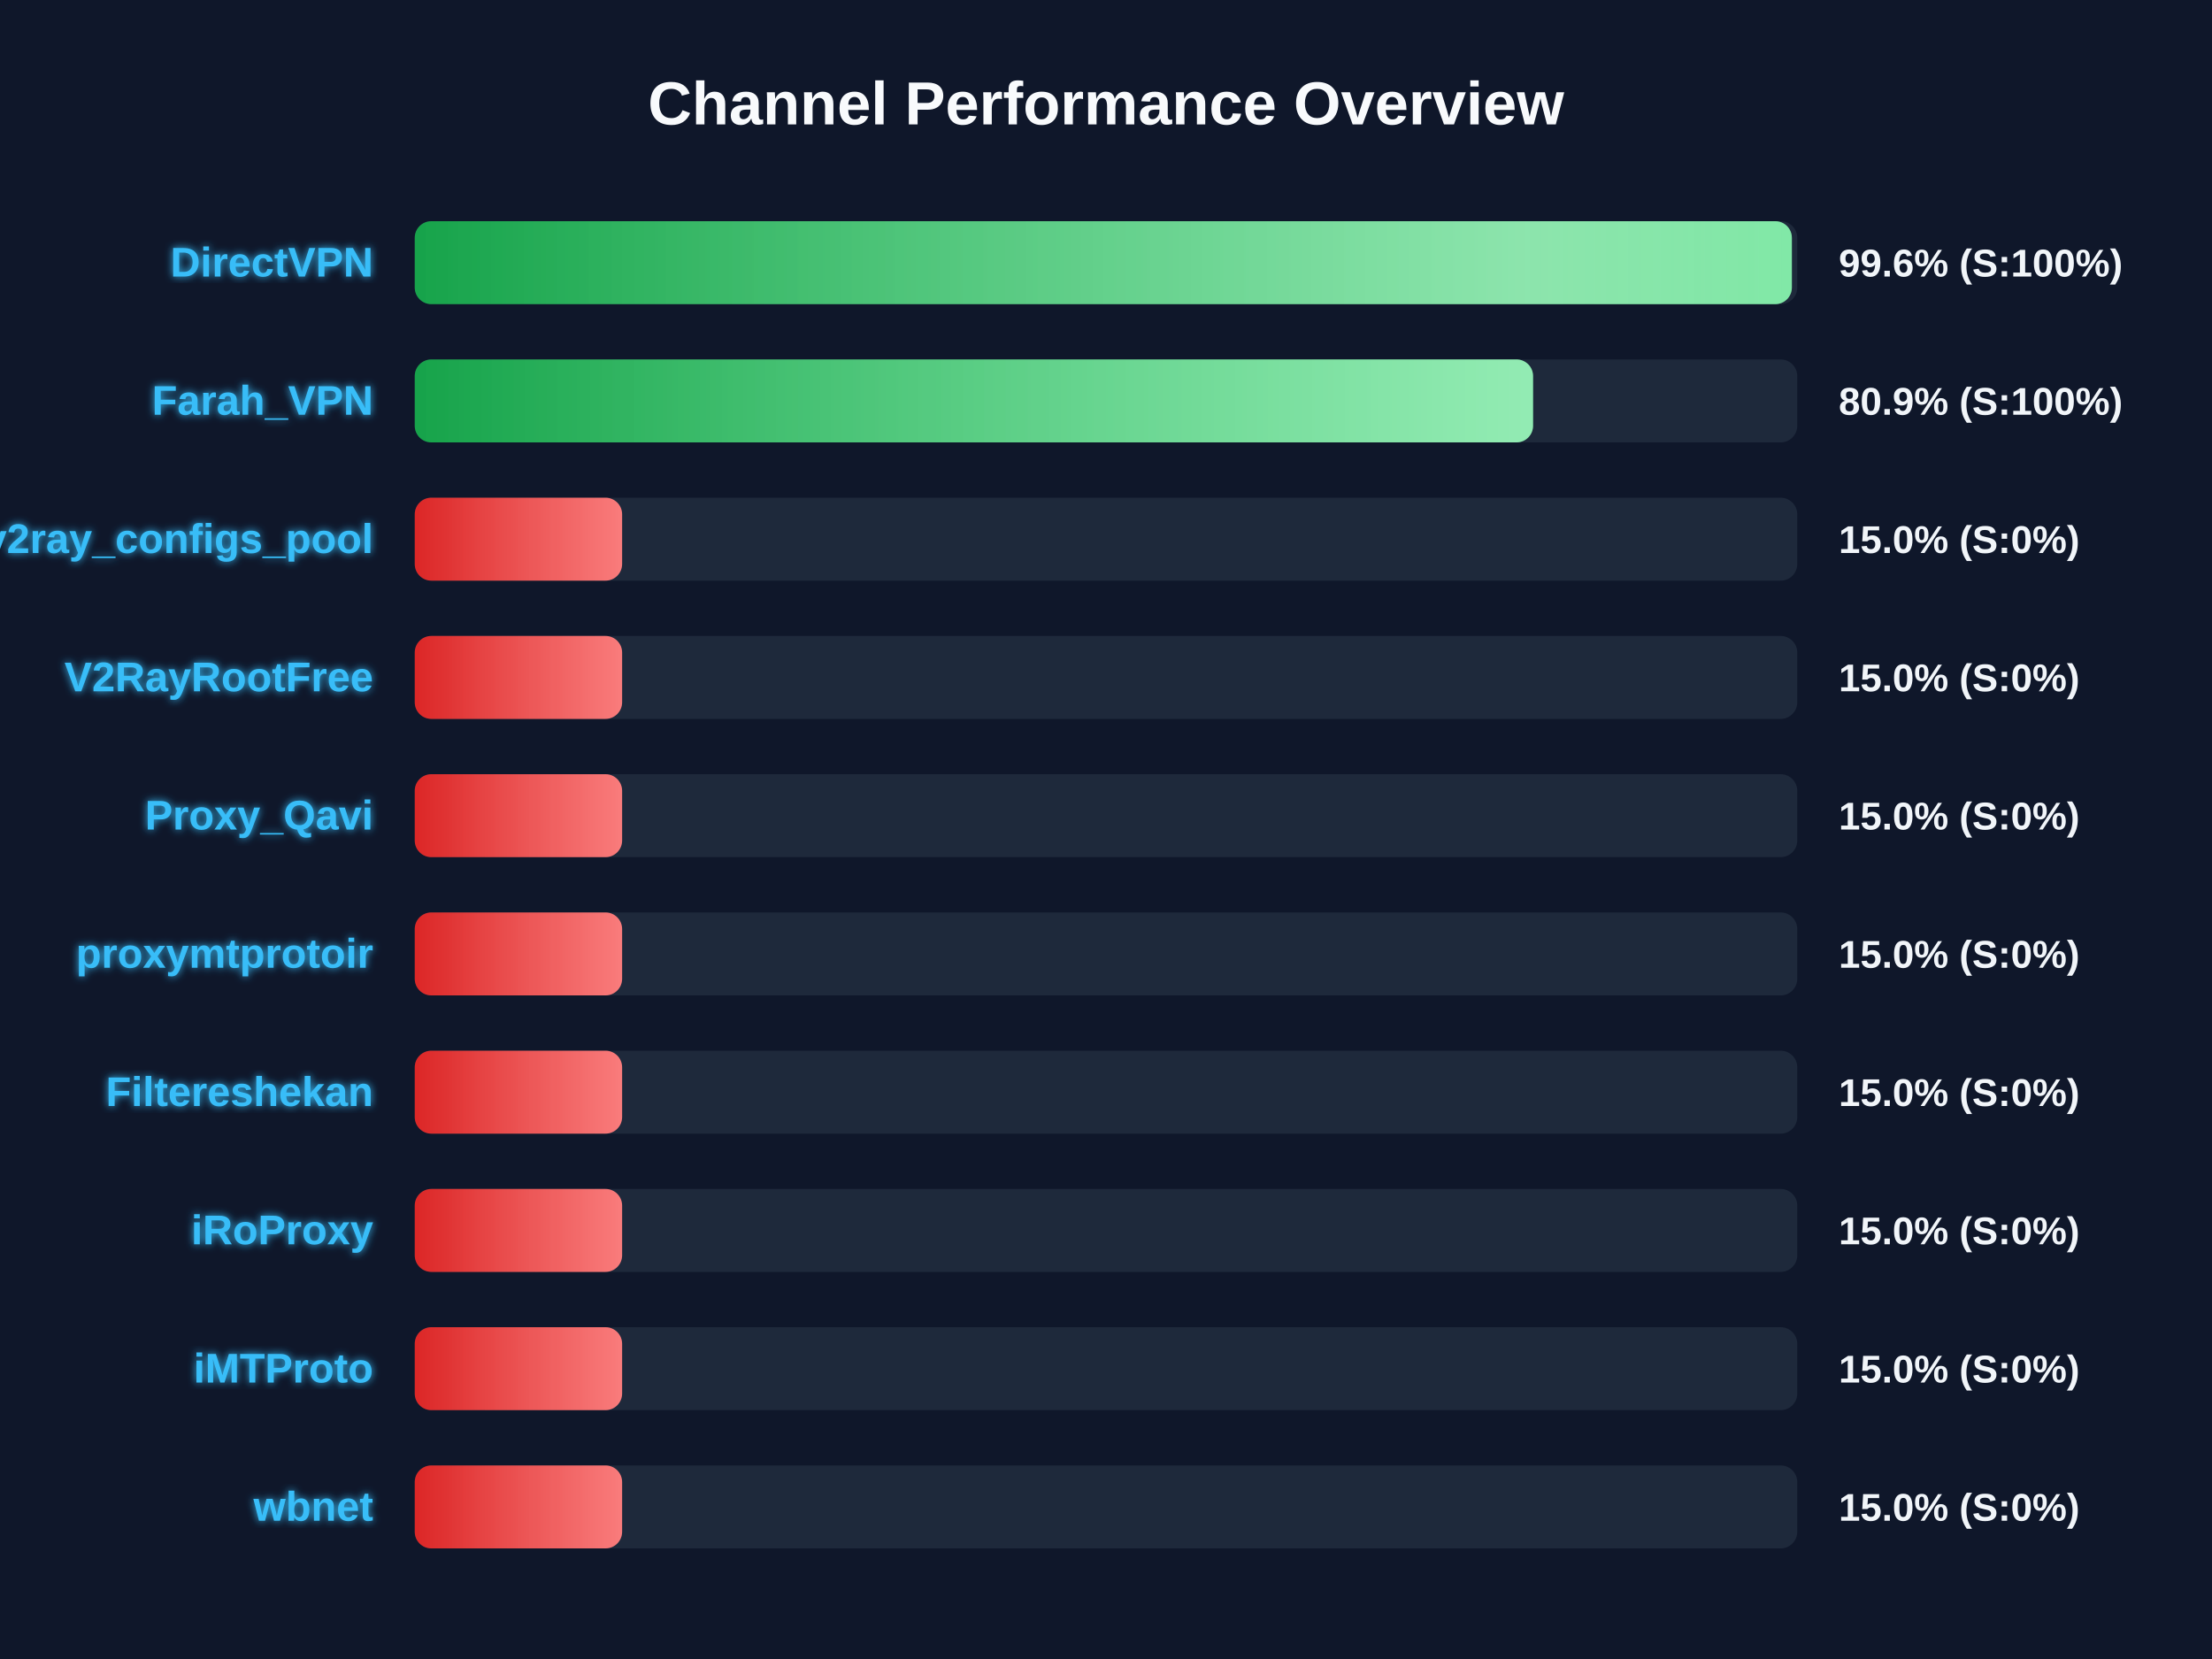
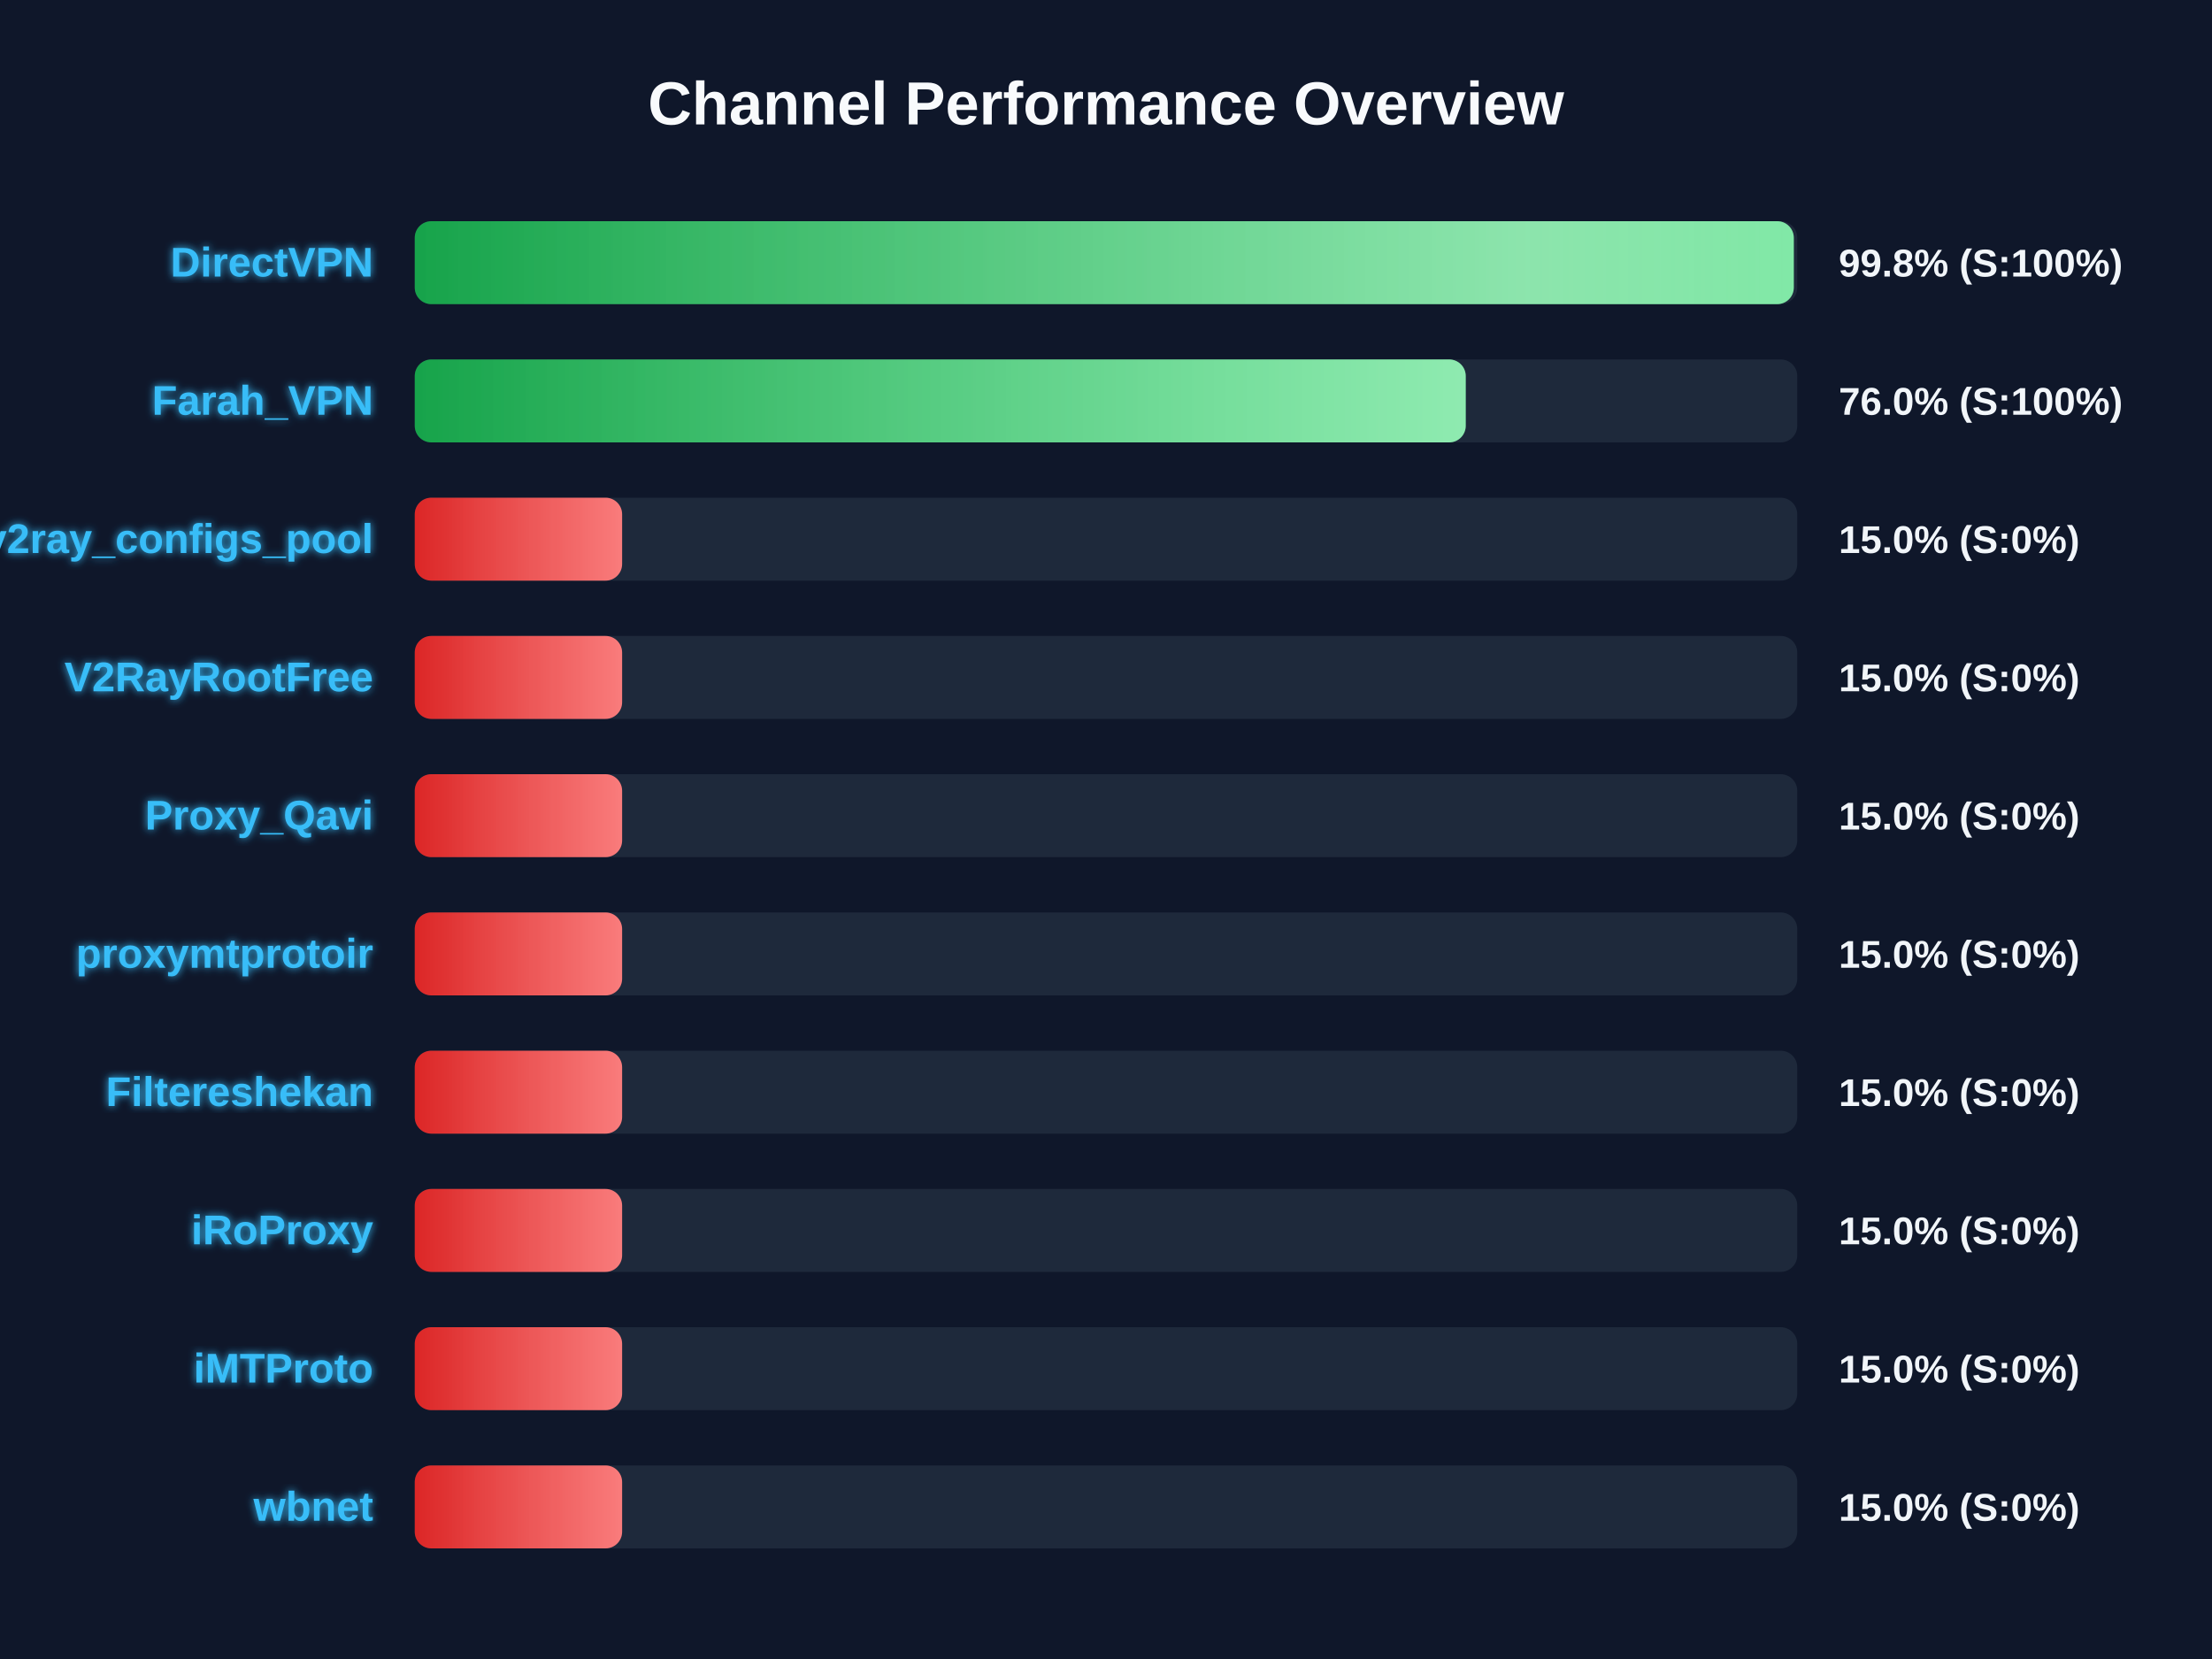
<svg xmlns="http://www.w3.org/2000/svg" width="800" height="600" version="1.1">
  <defs>
    <linearGradient id="grad-green" x1="0%" y1="0%" x2="100%" y2="0%">
      <stop offset="0%" stop-color="#16a34a" />
      <stop offset="100%" stop-color="#4ade80" />
    </linearGradient>
    <linearGradient id="grad-yellow" x1="0%" y1="0%" x2="100%" y2="0%">
      <stop offset="0%" stop-color="#ca8a04" />
      <stop offset="100%" stop-color="#fde047" />
    </linearGradient>
    <linearGradient id="grad-red" x1="0%" y1="0%" x2="100%" y2="0%">
      <stop offset="0%" stop-color="#dc2626" />
      <stop offset="100%" stop-color="#f87171" />
    </linearGradient>
    <linearGradient id="shimmer" x1="0%" y1="0%" x2="100%" y2="0%">
      <stop offset="0%" stop-color="rgba(255,255,255,0)" />
      <stop offset="50%" stop-color="rgba(255,255,255,0.4)" />
      <stop offset="100%" stop-color="rgba(255,255,255,0)" />
    </linearGradient>
    <filter id="glow" x="-20%" y="-20%" width="140%" height="140%">
      <feGaussianBlur stdDeviation="1.5" result="blur" />
      <feComposite in="SourceGraphic" in2="blur" operator="over" />
    </filter>
  </defs>
  <style>
        .bg-rect { fill: #0f172a; }
        .title { font: bold 22px 'Segoe UI', Arial, sans-serif; fill: #f8fafc; }
        .row { font: bold 15px 'Segoe UI', Arial, sans-serif; fill: #38bdf8; filter: url(#glow); }
        .score { font: bold 14px 'Segoe UI', Arial, sans-serif; fill: #f1f5f9; }
        @keyframes shimmer-anim {
            0% { transform: translateX(-100%); }
            100% { transform: translateX(200%); }
        }
        .shimmer-rect {
            animation: shimmer-anim 2.5s infinite linear;
        }
    </style>
  <rect width="100%" height="100%" class="bg-rect" />
  <text x="400" y="45" text-anchor="middle" class="title">Channel Performance Overview</text>
  <rect x="150" y="80" width="500" height="30" fill="#1e293b" rx="6" />
  <clipPath id="clip-0">
-     <rect x="150" y="80" width="498.05" height="30" rx="6" />
+     <rect x="150" y="80" width="498.75" height="30" rx="6" />
  </clipPath>
-   <rect x="150" y="80" width="498.05" height="30" fill="url(#grad-green)" rx="6" />
+   <rect x="150" y="80" width="498.75" height="30" fill="url(#grad-green)" rx="6" />
  <g clip-path="url(#clip-0)">
    <rect x="150" y="80" width="100%" height="30" fill="url(#shimmer)" class="shimmer-rect" />
  </g>
  <text x="135" y="100" text-anchor="end" class="row">DirectVPN</text>
-   <text x="665" y="100" text-anchor="start" class="score">99.6% (S:100%)</text>
+   <text x="665" y="100" text-anchor="start" class="score">99.8% (S:100%)</text>
  <rect x="150" y="130" width="500" height="30" fill="#1e293b" rx="6" />
  <clipPath id="clip-1">
-     <rect x="150" y="130" width="404.45" height="30" rx="6" />
+     <rect x="150" y="130" width="380.1" height="30" rx="6" />
  </clipPath>
-   <rect x="150" y="130" width="404.45" height="30" fill="url(#grad-green)" rx="6" />
+   <rect x="150" y="130" width="380.1" height="30" fill="url(#grad-green)" rx="6" />
  <g clip-path="url(#clip-1)">
    <rect x="150" y="130" width="100%" height="30" fill="url(#shimmer)" class="shimmer-rect" />
  </g>
  <text x="135" y="150" text-anchor="end" class="row">Farah_VPN</text>
-   <text x="665" y="150" text-anchor="start" class="score">80.9% (S:100%)</text>
+   <text x="665" y="150" text-anchor="start" class="score">76.0% (S:100%)</text>
  <rect x="150" y="180" width="500" height="30" fill="#1e293b" rx="6" />
  <clipPath id="clip-2">
    <rect x="150" y="180" width="75.0" height="30" rx="6" />
  </clipPath>
  <rect x="150" y="180" width="75.0" height="30" fill="url(#grad-red)" rx="6" />
  <g clip-path="url(#clip-2)">
    <rect x="150" y="180" width="100%" height="30" fill="url(#shimmer)" class="shimmer-rect" />
  </g>
  <text x="135" y="200" text-anchor="end" class="row">v2ray_configs_pool</text>
  <text x="665" y="200" text-anchor="start" class="score">15.0% (S:0%)</text>
  <rect x="150" y="230" width="500" height="30" fill="#1e293b" rx="6" />
  <clipPath id="clip-3">
    <rect x="150" y="230" width="75.0" height="30" rx="6" />
  </clipPath>
  <rect x="150" y="230" width="75.0" height="30" fill="url(#grad-red)" rx="6" />
  <g clip-path="url(#clip-3)">
    <rect x="150" y="230" width="100%" height="30" fill="url(#shimmer)" class="shimmer-rect" />
  </g>
  <text x="135" y="250" text-anchor="end" class="row">V2RayRootFree</text>
  <text x="665" y="250" text-anchor="start" class="score">15.0% (S:0%)</text>
  <rect x="150" y="280" width="500" height="30" fill="#1e293b" rx="6" />
  <clipPath id="clip-4">
    <rect x="150" y="280" width="75.0" height="30" rx="6" />
  </clipPath>
  <rect x="150" y="280" width="75.0" height="30" fill="url(#grad-red)" rx="6" />
  <g clip-path="url(#clip-4)">
    <rect x="150" y="280" width="100%" height="30" fill="url(#shimmer)" class="shimmer-rect" />
  </g>
  <text x="135" y="300" text-anchor="end" class="row">Proxy_Qavi</text>
  <text x="665" y="300" text-anchor="start" class="score">15.0% (S:0%)</text>
  <rect x="150" y="330" width="500" height="30" fill="#1e293b" rx="6" />
  <clipPath id="clip-5">
    <rect x="150" y="330" width="75.0" height="30" rx="6" />
  </clipPath>
  <rect x="150" y="330" width="75.0" height="30" fill="url(#grad-red)" rx="6" />
  <g clip-path="url(#clip-5)">
    <rect x="150" y="330" width="100%" height="30" fill="url(#shimmer)" class="shimmer-rect" />
  </g>
  <text x="135" y="350" text-anchor="end" class="row">proxymtprotoir</text>
  <text x="665" y="350" text-anchor="start" class="score">15.0% (S:0%)</text>
  <rect x="150" y="380" width="500" height="30" fill="#1e293b" rx="6" />
  <clipPath id="clip-6">
    <rect x="150" y="380" width="75.0" height="30" rx="6" />
  </clipPath>
  <rect x="150" y="380" width="75.0" height="30" fill="url(#grad-red)" rx="6" />
  <g clip-path="url(#clip-6)">
    <rect x="150" y="380" width="100%" height="30" fill="url(#shimmer)" class="shimmer-rect" />
  </g>
  <text x="135" y="400" text-anchor="end" class="row">Filtereshekan</text>
  <text x="665" y="400" text-anchor="start" class="score">15.0% (S:0%)</text>
  <rect x="150" y="430" width="500" height="30" fill="#1e293b" rx="6" />
  <clipPath id="clip-7">
    <rect x="150" y="430" width="75.0" height="30" rx="6" />
  </clipPath>
  <rect x="150" y="430" width="75.0" height="30" fill="url(#grad-red)" rx="6" />
  <g clip-path="url(#clip-7)">
    <rect x="150" y="430" width="100%" height="30" fill="url(#shimmer)" class="shimmer-rect" />
  </g>
  <text x="135" y="450" text-anchor="end" class="row">iRoProxy</text>
  <text x="665" y="450" text-anchor="start" class="score">15.0% (S:0%)</text>
  <rect x="150" y="480" width="500" height="30" fill="#1e293b" rx="6" />
  <clipPath id="clip-8">
    <rect x="150" y="480" width="75.0" height="30" rx="6" />
  </clipPath>
  <rect x="150" y="480" width="75.0" height="30" fill="url(#grad-red)" rx="6" />
  <g clip-path="url(#clip-8)">
    <rect x="150" y="480" width="100%" height="30" fill="url(#shimmer)" class="shimmer-rect" />
  </g>
  <text x="135" y="500" text-anchor="end" class="row">iMTProto</text>
  <text x="665" y="500" text-anchor="start" class="score">15.0% (S:0%)</text>
  <rect x="150" y="530" width="500" height="30" fill="#1e293b" rx="6" />
  <clipPath id="clip-9">
    <rect x="150" y="530" width="75.0" height="30" rx="6" />
  </clipPath>
  <rect x="150" y="530" width="75.0" height="30" fill="url(#grad-red)" rx="6" />
  <g clip-path="url(#clip-9)">
    <rect x="150" y="530" width="100%" height="30" fill="url(#shimmer)" class="shimmer-rect" />
  </g>
  <text x="135" y="550" text-anchor="end" class="row">wbnet</text>
  <text x="665" y="550" text-anchor="start" class="score">15.0% (S:0%)</text>
</svg>
